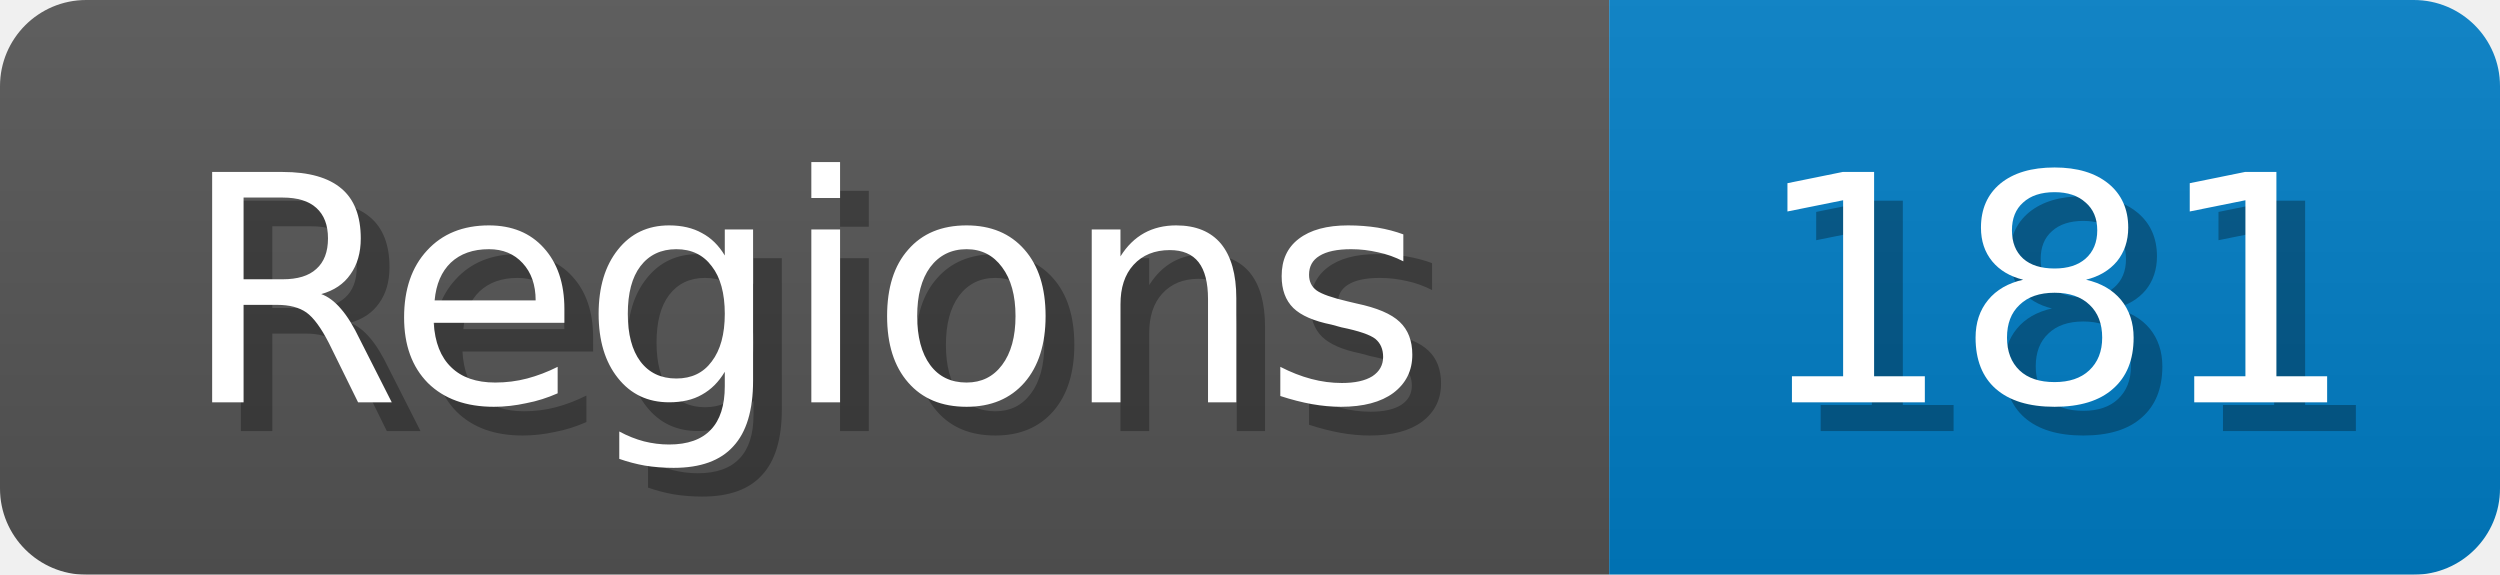
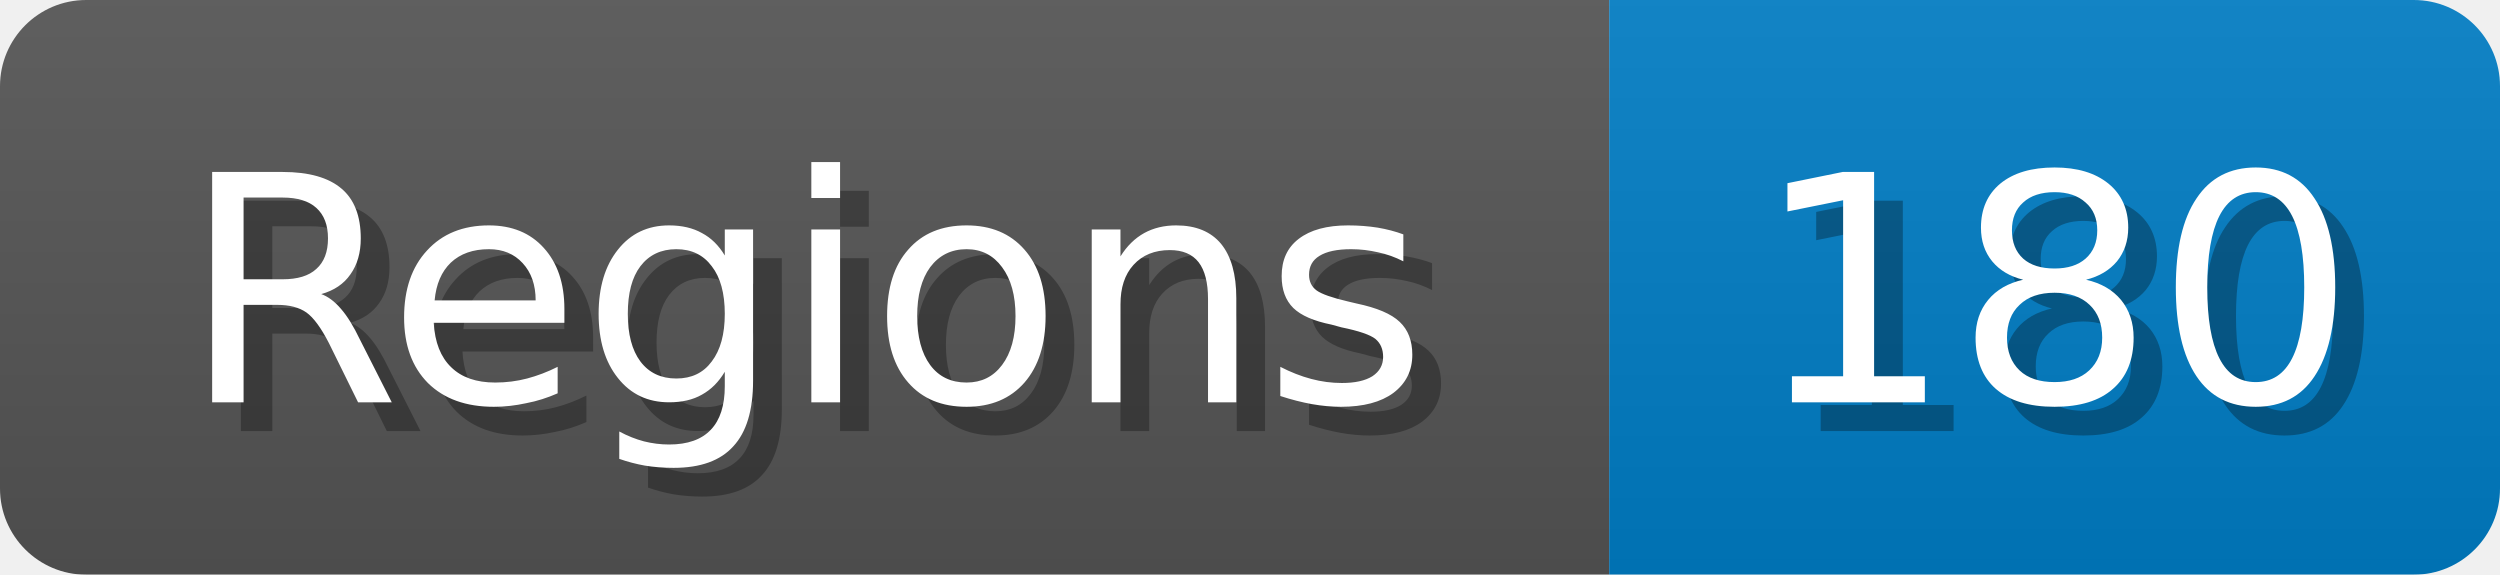
<svg xmlns="http://www.w3.org/2000/svg" width="87" height="20">
  <linearGradient id="b" x2="0" y2="100%">
    <stop offset="0" stop-color="#bbb" stop-opacity=".1" />
    <stop offset="1" stop-opacity=".1" />
  </linearGradient>
  <mask id="anybadge_1">
    <rect width="87" height="20" rx="3" fill="#fff" />
  </mask>
  <g mask="url(#anybadge_1)">
    <path fill="#555" d="M0 0h56v20H0z" />
    <path fill="#007ec6" d="M56 0h31v20H56z" />
    <path fill="url(#b)" d="M0 0h87v20H0z" />
  </g>
  <g fill="#fff" text-anchor="middle" font-family="DejaVu Sans,Verdana,Geneva,sans-serif" font-size="11">
    <text x="29.0" y="15" fill="#010101" fill-opacity=".3">Regions</text>
    <text x="28.0" y="14">Regions</text>
  </g>
  <g fill="#fff" text-anchor="middle" font-family="DejaVu Sans,Verdana,Geneva,sans-serif" font-size="11">
-     <text x="72.5" y="15" fill="#010101" fill-opacity=".3">181</text>
-     <text x="71.5" y="14">181</text>
+     <text x="72.5" y="15" fill="#010101" fill-opacity=".3">180</text>
+     <text x="71.5" y="14">180</text>
  </g>
</svg>
